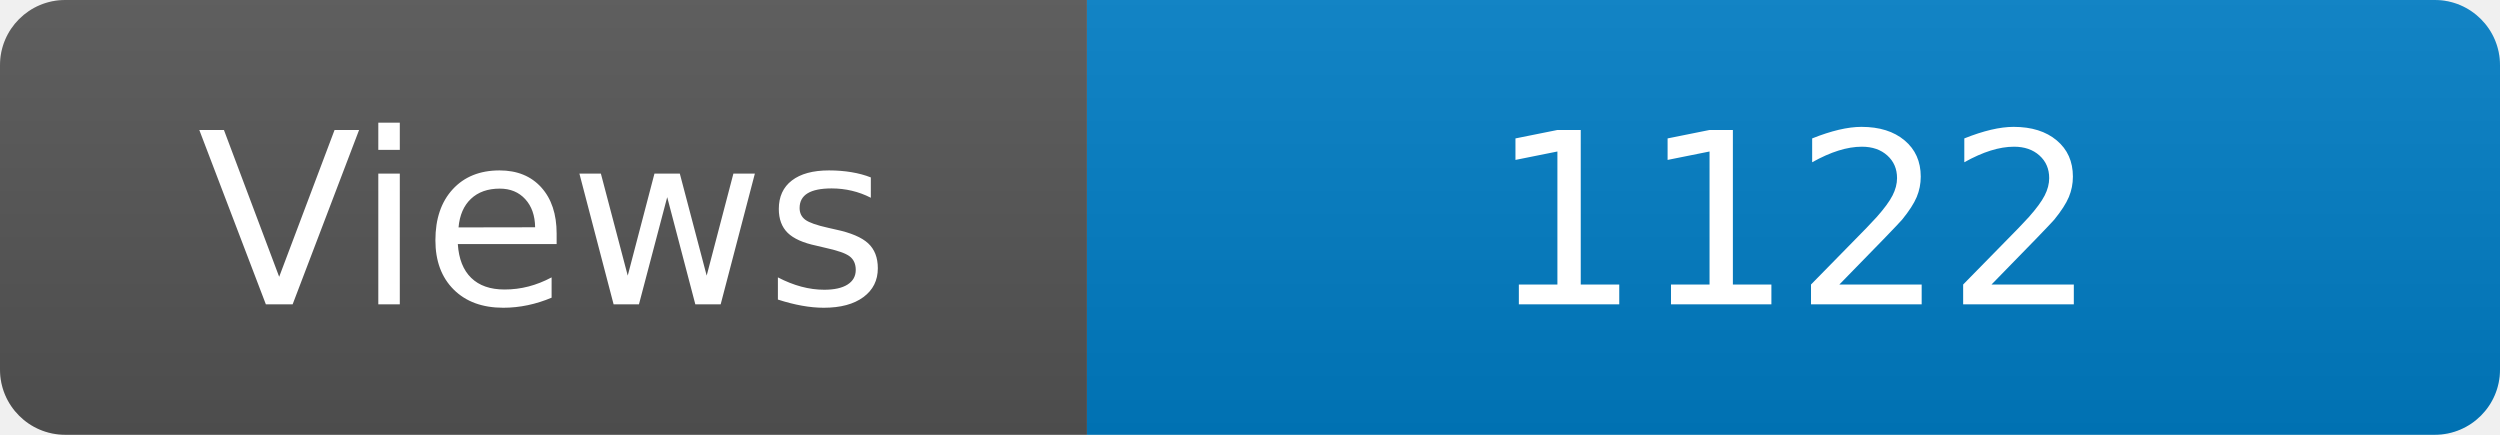
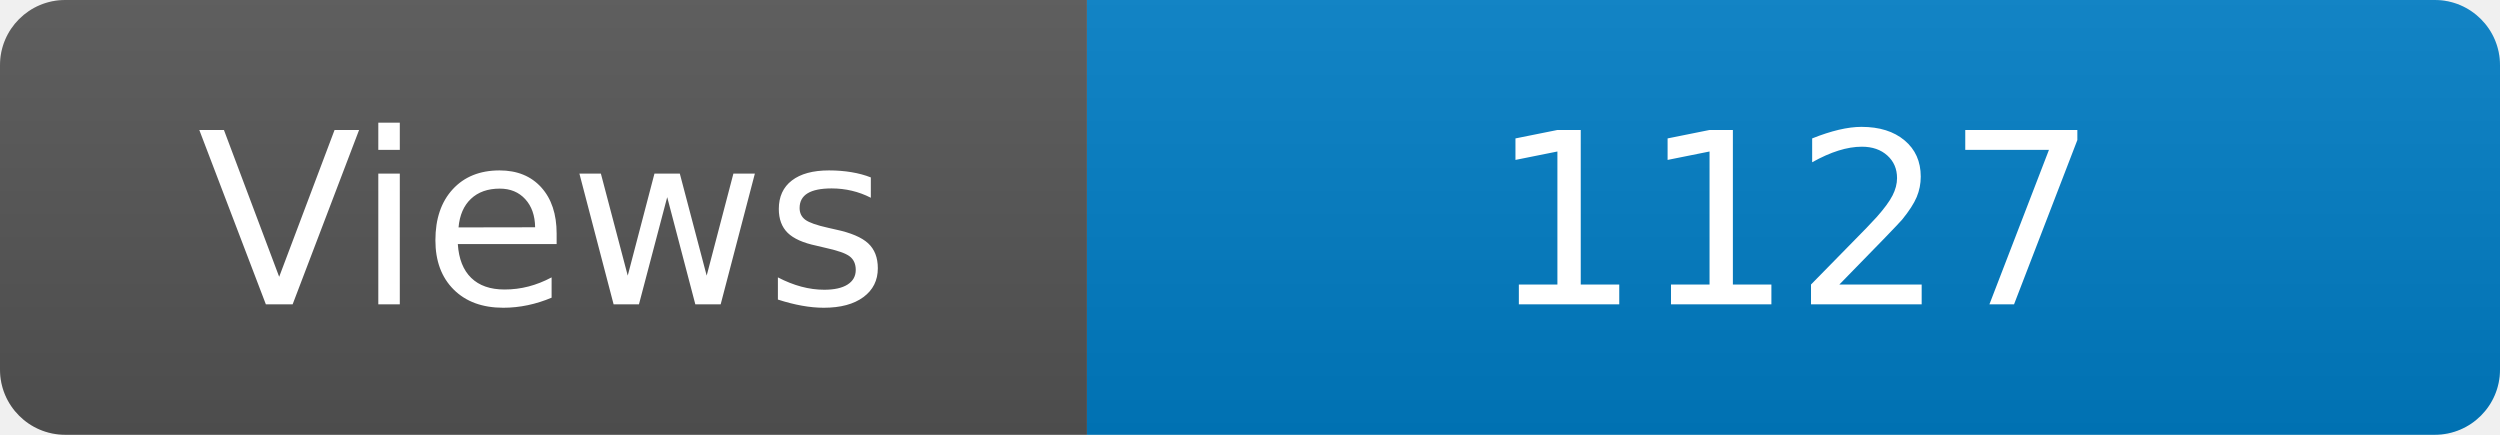
<svg xmlns="http://www.w3.org/2000/svg" width="115" height="20" role="img" aria-label="Maintained?: yes">
  <linearGradient id="s" x2="0" y2="100%">
    <stop offset="0" stop-color="#bbb" stop-opacity=".1" />
    <stop offset="1" stop-opacity=".1" />
  </linearGradient>
  <clipPath id="r">
    <rect width="115" height="20" rx="3" fill="#fff" />
  </clipPath>
  <g clip-path="url(#r)">
    <rect width="50" height="20" fill="#555" />
    <rect x="50" width="160" height="20" fill="#007ec6" />
    <rect width="115" height="20" fill="url(#s)" />
  </g>
  <g fill="#fff" text-anchor="middle" font-family="Verdana,Geneva,DejaVu Sans,sans-serif" font-size="110">
    <text x="250" y="140" transform="scale(.1)" fill="#fff">Views</text>
-     <text x="825" y="140" transform="scale(.1)" fill="#fff">1122</text>
+     <text x="825" y="140" transform="scale(.1)" fill="#fff">1127</text>
  </g>
</svg>
